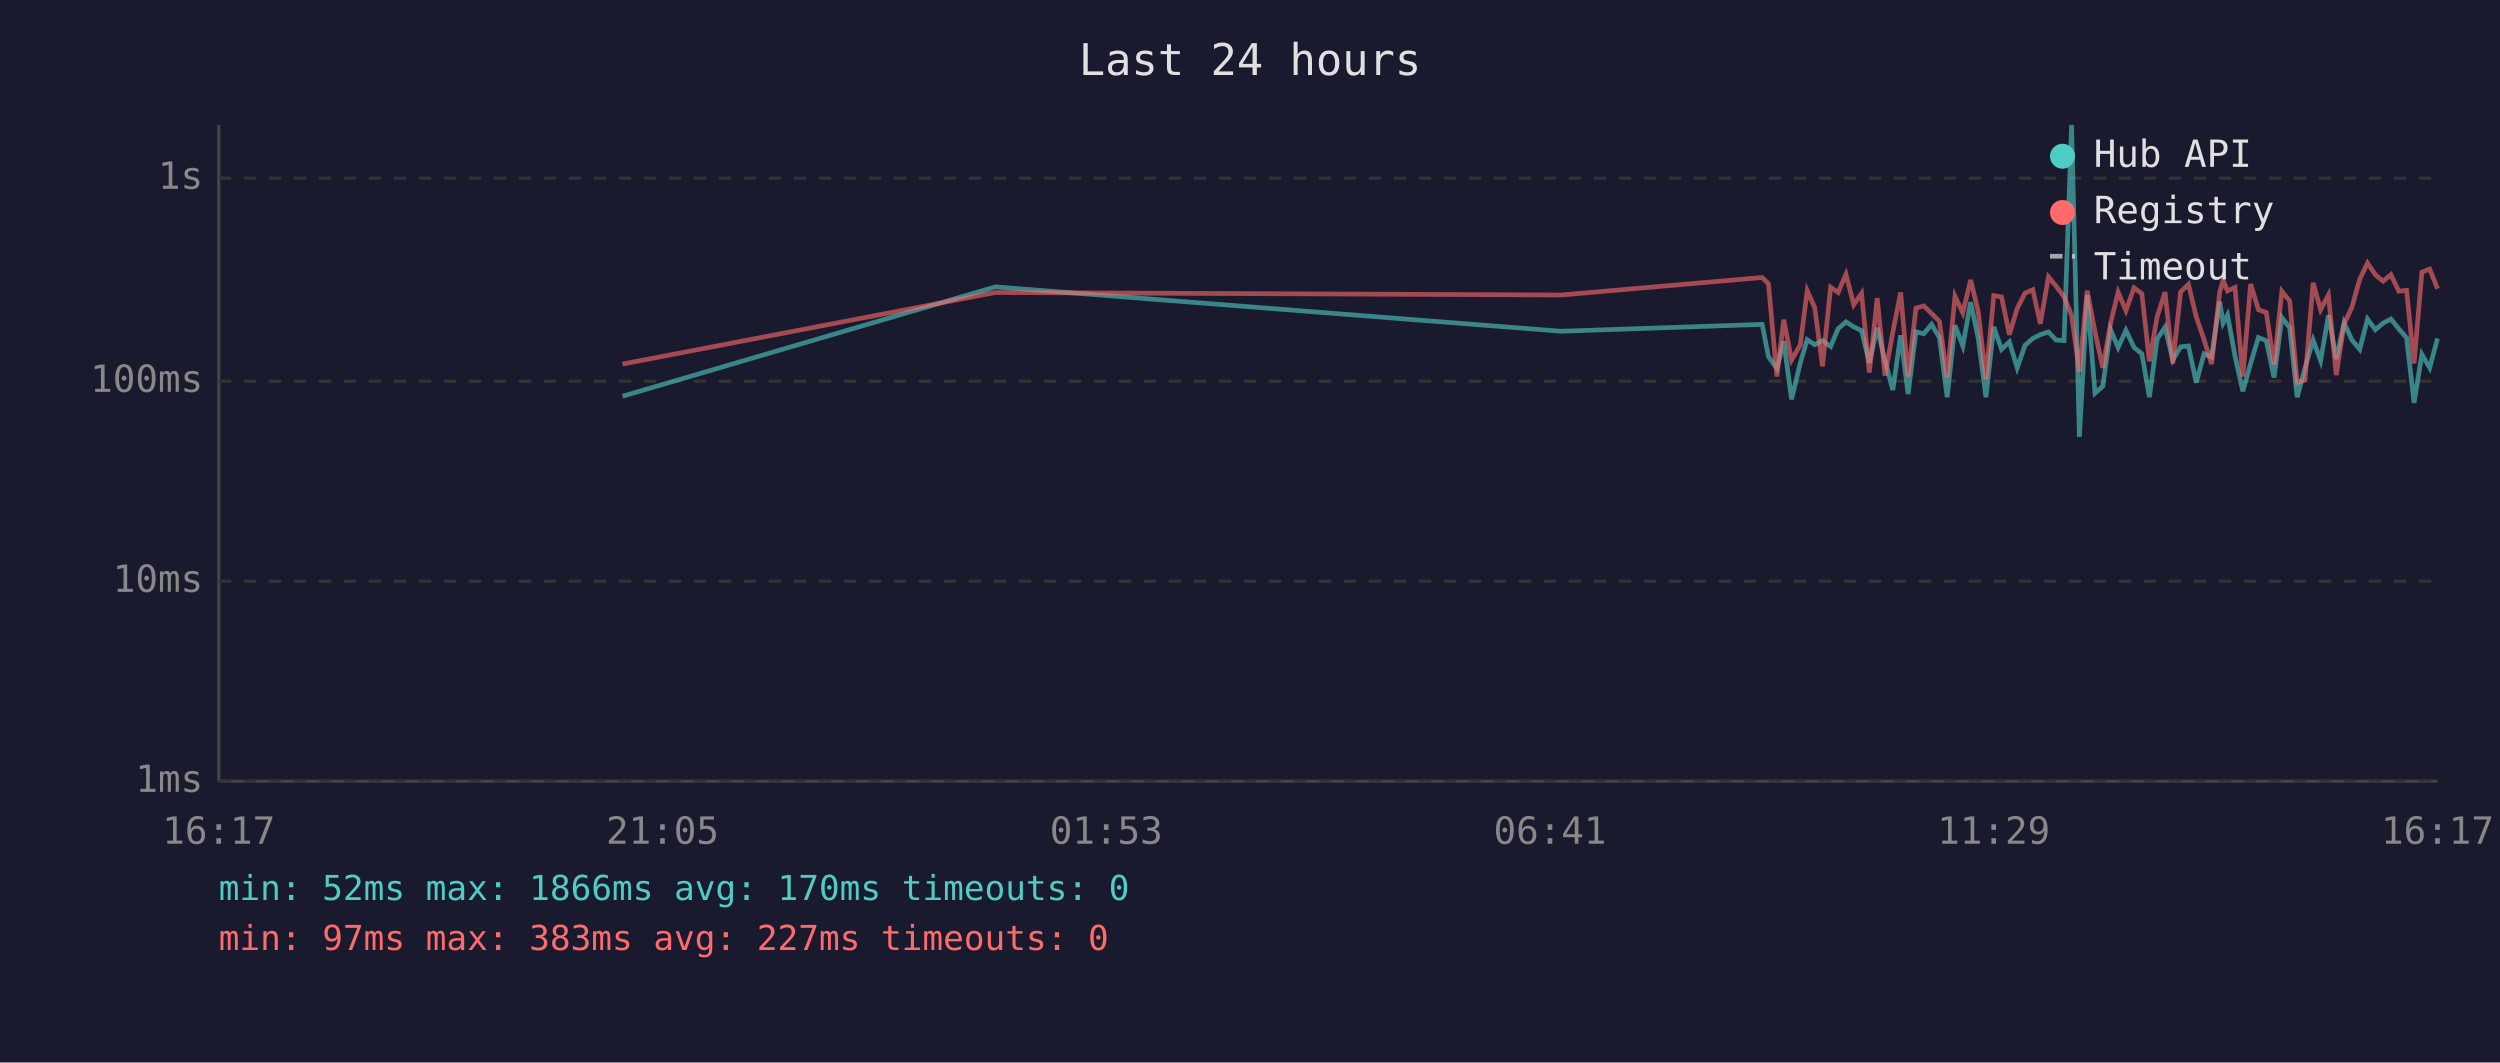
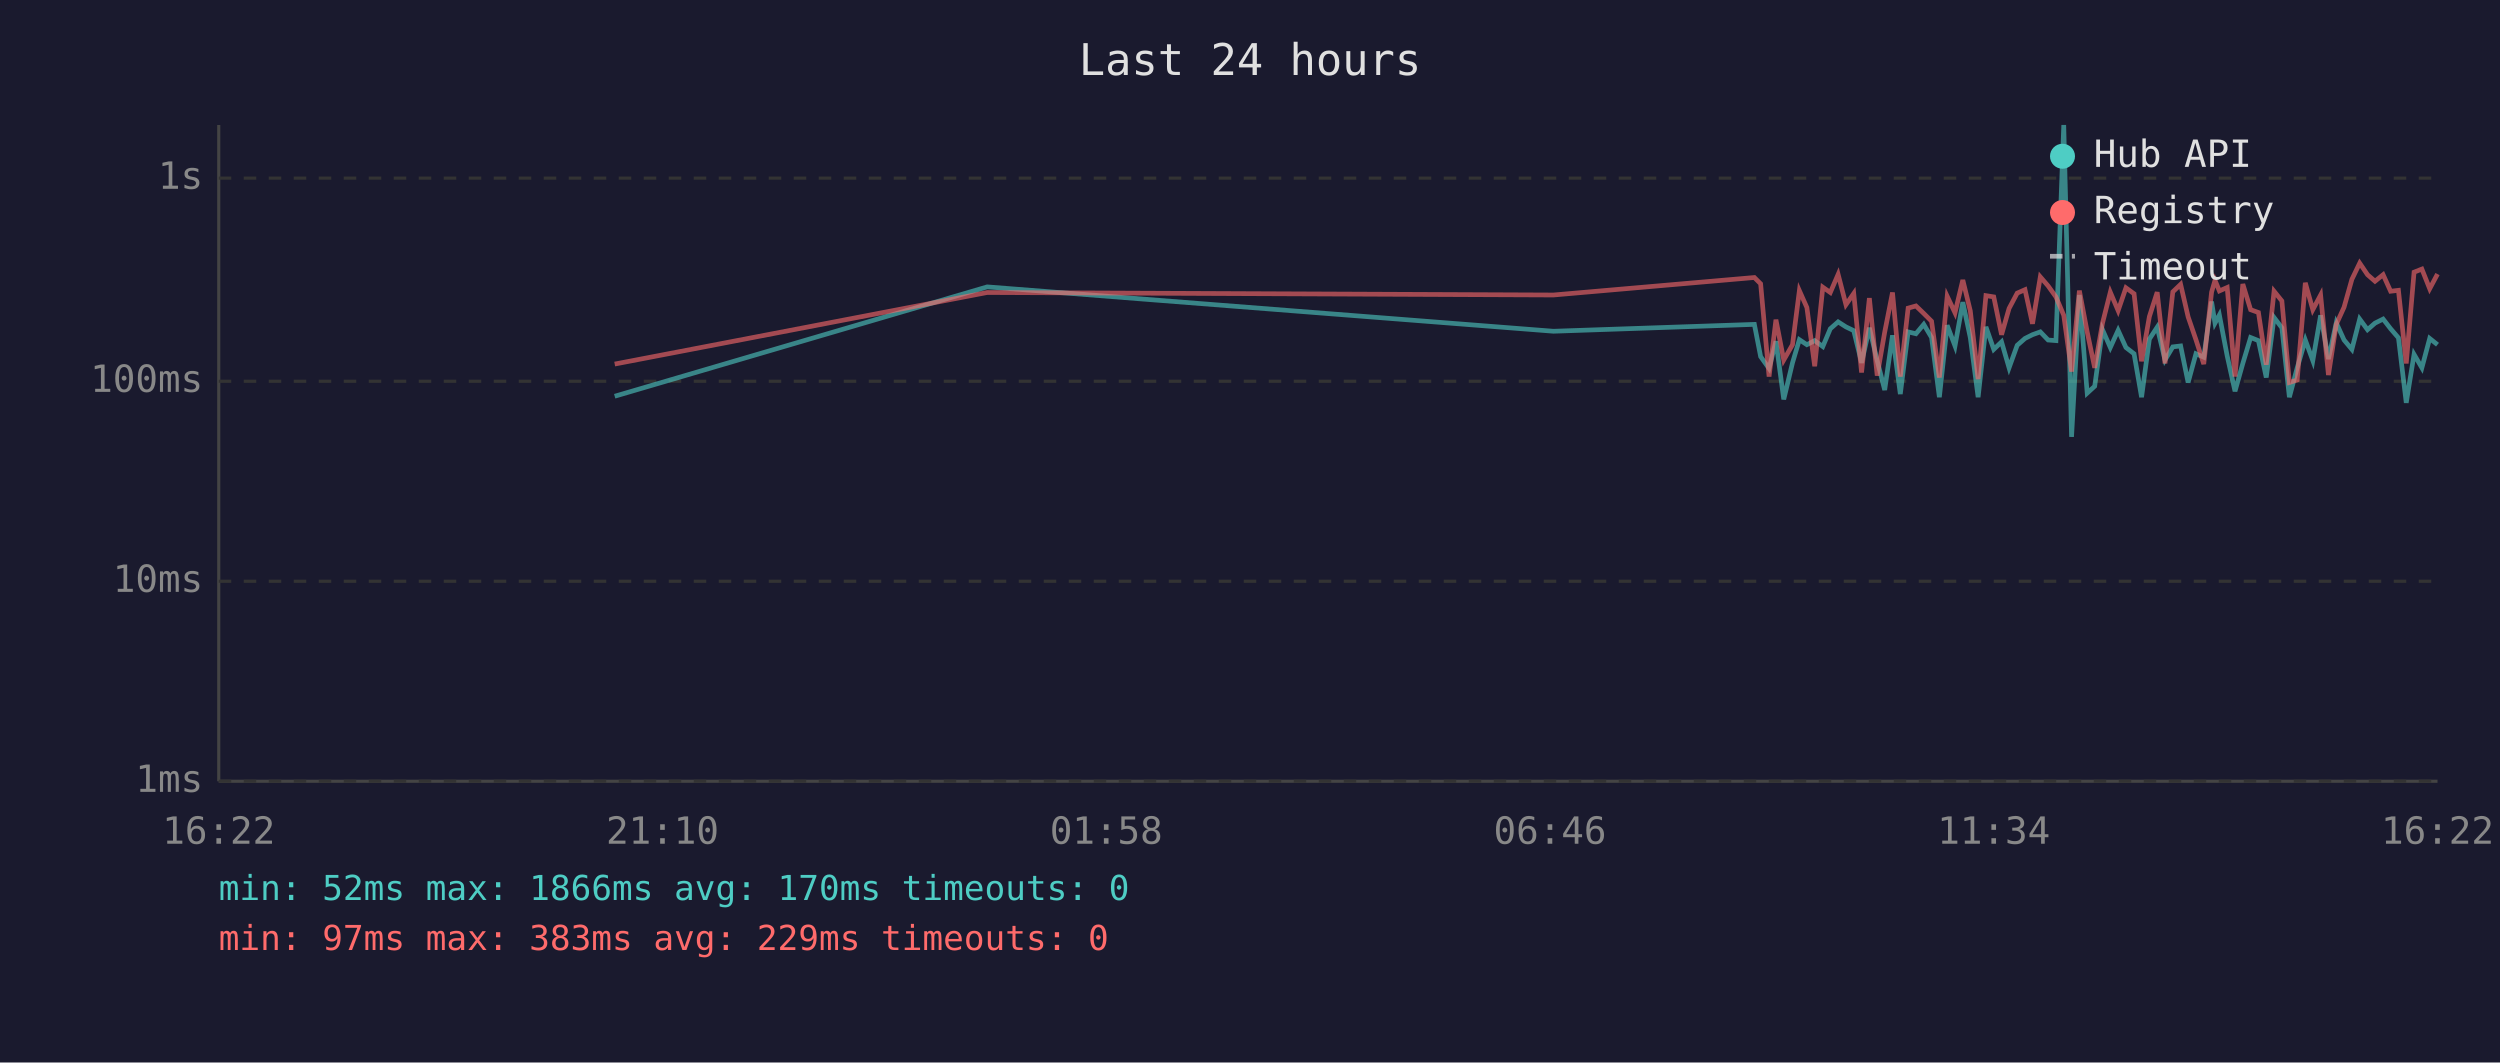
<svg xmlns="http://www.w3.org/2000/svg" viewBox="0 0 800 340" font-family="monospace" font-size="12">
  <rect width="800" height="340" fill="#1a1a2e" />
  <text x="400" y="24" fill="#e0e0e0" font-size="14" text-anchor="middle">Last 24 hours</text>
  <line x1="70" y1="40" x2="70" y2="250" stroke="#444" stroke-width="1" />
  <line x1="70" y1="250" x2="780" y2="250" stroke="#444" stroke-width="1" />
  <line x1="70" y1="250" x2="780" y2="250" stroke="#333" stroke-width="1" stroke-dasharray="4" />
  <text x="65" y="250" fill="#888" text-anchor="end" dominant-baseline="middle">1ms</text>
  <line x1="70" y1="186" x2="780" y2="186" stroke="#333" stroke-width="1" stroke-dasharray="4" />
  <text x="65" y="186" fill="#888" text-anchor="end" dominant-baseline="middle">10ms</text>
  <line x1="70" y1="122" x2="780" y2="122" stroke="#333" stroke-width="1" stroke-dasharray="4" />
  <text x="65" y="122" fill="#888" text-anchor="end" dominant-baseline="middle">100ms</text>
  <line x1="70" y1="57" x2="780" y2="57" stroke="#333" stroke-width="1" stroke-dasharray="4" />
  <text x="65" y="57" fill="#888" text-anchor="end" dominant-baseline="middle">1s</text>
-   <text x="70" y="270" fill="#888" text-anchor="middle">16:17</text>
-   <text x="212" y="270" fill="#888" text-anchor="middle">21:05</text>
-   <text x="354" y="270" fill="#888" text-anchor="middle">01:53</text>
-   <text x="496" y="270" fill="#888" text-anchor="middle">06:41</text>
-   <text x="638" y="270" fill="#888" text-anchor="middle">11:29</text>
-   <text x="780" y="270" fill="#888" text-anchor="middle">16:17</text>
-   <polyline points="199.2,126.8 318.5,91.8 499.6,106.0 563.9,103.8 565.9,114.1 568.6,117.9 570.8,109.2 573.3,127.8 576.1,116.1 578.3,108.7 580.7,110.3 583.2,109.0 585.8,110.9 588.2,105.2 590.7,103.0 593.2,104.6 595.7,105.8 598.2,116.1 600.7,104.9 603.2,115.4 605.7,124.8 608.2,107.3 610.6,126.1 613.1,106.2 615.6,106.8 618.1,103.8 620.6,108.0 623.1,127.1 625.6,104.1 628.1,110.7 630.6,96.7 633.0,108.1 635.5,127.1 638.0,104.6 640.5,111.8 643.0,109.4 645.5,117.7 648.0,110.5 650.5,108.3 652.9,107.1 655.5,106.2 657.9,108.8 660.5,109.0 662.9,40.0 665.4,139.8 667.9,94.4 670.4,125.8 672.9,123.6 675.4,105.5 677.8,111.2 680.3,105.7 682.9,111.2 685.4,113.2 687.8,127.1 690.3,108.5 692.8,104.7 695.3,115.2 697.8,111.0 700.3,110.7 702.8,122.4 705.3,113.2 707.7,114.3 710.3,96.5 711.4,103.4 712.8,100.8 715.2,113.9 717.7,125.2 720.2,116.3 722.7,108.0 725.2,109.0 727.7,120.8 730.2,101.6 732.7,104.9 735.1,127.1 737.6,117.7 740.2,108.8 742.6,115.4 745.1,100.9 747.6,114.9 750.1,103.3 752.6,108.8 755.1,111.8 757.6,102.1 760.1,105.5 762.6,103.4 765.1,102.1 767.6,105.2 770.1,108.1 772.5,128.9 775.0,113.4 777.5,117.7 780.0,108.3" fill="none" stroke="#4ecdc4" stroke-width="1.5" opacity="0.6" />
-   <polyline points="199.2,116.5 318.5,93.6 499.6,94.4 563.9,88.8 565.9,90.8 568.6,120.5 570.8,102.3 573.3,115.2 576.1,110.3 578.3,93.0 580.7,98.4 583.2,117.2 585.8,91.9 588.2,93.6 590.7,87.8 593.2,97.5 595.7,93.9 598.2,119.2 600.7,95.4 603.2,120.2 605.7,106.3 608.2,93.6 610.6,120.5 613.1,98.6 615.6,97.9 618.1,100.3 620.6,102.8 623.1,120.8 625.6,94.8 628.1,100.1 630.6,89.6 633.0,99.5 635.5,121.3 638.0,94.6 640.5,95.0 643.0,107.1 645.5,98.7 648.0,93.8 650.5,92.7 652.9,103.6 655.5,88.6 657.9,91.5 660.5,95.0 662.9,100.9 665.4,118.9 667.9,93.0 670.4,106.2 672.9,117.7 675.4,103.4 677.8,93.5 680.3,99.4 682.9,92.1 685.4,94.0 687.8,115.6 690.3,101.3 692.8,93.5 695.3,116.3 697.8,93.4 700.3,91.0 702.8,101.4 705.3,108.7 707.7,116.5 710.3,93.5 711.4,89.7 712.8,93.1 715.2,92.0 717.7,120.5 720.2,90.9 722.7,99.1 725.2,100.0 727.7,116.7 730.2,93.2 732.7,96.3 735.1,122.4 737.6,121.6 740.2,90.5 742.6,99.1 745.1,94.4 747.6,120.0 750.1,103.8 752.6,98.3 755.1,89.4 757.6,84.2 760.1,87.9 762.6,90.0 765.1,87.9 767.6,93.2 770.1,92.9 772.5,116.3 775.0,87.1 777.5,86.1 780.0,92.4" fill="none" stroke="#ff6b6b" stroke-width="1.5" opacity="0.6" />
+   <text x="70" y="270" fill="#888" text-anchor="middle">16:22</text>
+   <text x="212" y="270" fill="#888" text-anchor="middle">21:10</text>
+   <text x="354" y="270" fill="#888" text-anchor="middle">01:58</text>
+   <text x="496" y="270" fill="#888" text-anchor="middle">06:46</text>
+   <text x="638" y="270" fill="#888" text-anchor="middle">11:34</text>
+   <text x="780" y="270" fill="#888" text-anchor="middle">16:22</text>
+   <polyline points="196.7,126.8 315.9,91.8 497.1,106.0 561.4,103.8 563.4,114.1 566.1,117.9 568.3,109.2 570.8,127.8 573.6,116.1 575.8,108.7 578.2,110.3 580.7,109.0 583.3,110.9 585.7,105.2 588.2,103.0 590.7,104.6 593.2,105.8 595.7,116.1 598.2,104.9 600.7,115.4 603.1,124.8 605.6,107.3 608.1,126.1 610.6,106.2 613.1,106.8 615.6,103.8 618.1,108.0 620.6,127.1 623.1,104.1 625.6,110.7 628.1,96.7 630.5,108.1 633.0,127.1 635.5,104.6 638.0,111.8 640.5,109.4 642.9,117.7 645.5,110.5 648.0,108.3 650.4,107.1 652.9,106.2 655.4,108.8 657.9,109.0 660.4,40.0 662.9,139.8 665.4,94.4 667.9,125.8 670.3,123.6 672.8,105.5 675.3,111.2 677.8,105.7 680.3,111.2 682.9,113.2 685.3,127.1 687.8,108.5 690.3,104.7 692.8,115.2 695.3,111.0 697.8,110.7 700.2,122.4 702.7,113.2 705.2,114.3 707.7,96.5 708.8,103.4 710.2,100.8 712.7,113.9 715.2,125.2 717.7,116.3 720.2,108.0 722.7,109.0 725.2,120.8 727.7,101.6 730.2,104.9 732.6,127.1 735.1,117.7 737.7,108.8 740.1,115.4 742.6,100.9 745.1,114.9 747.6,103.3 750.1,108.8 752.6,111.8 755.1,102.1 757.6,105.5 760.0,103.4 762.6,102.1 765.0,105.2 767.5,108.1 770.0,128.9 772.5,113.4 775.0,117.7 777.5,108.3 780.0,110.3" fill="none" stroke="#4ecdc4" stroke-width="1.5" opacity="0.6" />
+   <polyline points="196.7,116.5 315.9,93.6 497.1,94.4 561.4,88.8 563.4,90.8 566.1,120.5 568.3,102.3 570.8,115.2 573.6,110.3 575.8,93.0 578.2,98.4 580.7,117.2 583.3,91.9 585.7,93.6 588.2,87.8 590.7,97.5 593.2,93.9 595.7,119.2 598.2,95.4 600.7,120.2 603.1,106.3 605.6,93.6 608.1,120.5 610.6,98.6 613.1,97.9 615.6,100.3 618.1,102.8 620.6,120.8 623.1,94.8 625.6,100.1 628.1,89.6 630.5,99.5 633.0,121.3 635.5,94.6 638.0,95.0 640.5,107.1 642.9,98.7 645.5,93.8 648.0,92.7 650.4,103.6 652.9,88.6 655.4,91.5 657.9,95.0 660.4,100.9 662.9,118.9 665.4,93.0 667.9,106.2 670.3,117.7 672.8,103.4 675.3,93.5 677.8,99.4 680.3,92.1 682.9,94.0 685.3,115.6 687.8,101.3 690.3,93.5 692.8,116.3 695.3,93.4 697.8,91.0 700.2,101.4 702.7,108.7 705.2,116.5 707.7,93.5 708.8,89.7 710.2,93.1 712.7,92.0 715.2,120.5 717.7,90.9 720.2,99.1 722.7,100.0 725.2,116.7 727.7,93.2 730.2,96.3 732.6,122.4 735.1,121.6 737.7,90.5 740.1,99.1 742.6,94.4 745.1,120.0 747.6,103.8 750.1,98.3 752.6,89.4 755.1,84.2 757.6,87.9 760.0,90.0 762.6,87.9 765.0,93.2 767.5,92.9 770.0,116.3 772.5,87.1 775.0,86.1 777.5,92.4 780.0,87.7" fill="none" stroke="#ff6b6b" stroke-width="1.5" opacity="0.6" />
  <circle cx="660" cy="50" r="4" fill="#4ecdc4" />
  <text x="670" y="50" fill="#e0e0e0" dominant-baseline="middle">Hub API</text>
  <circle cx="660" cy="68" r="4" fill="#ff6b6b" />
  <text x="670" y="68" fill="#e0e0e0" dominant-baseline="middle">Registry</text>
  <line x1="656" y1="82" x2="664" y2="82" stroke="#e0e0e0" stroke-width="1.5" stroke-dasharray="4,3" opacity="0.7" />
  <text x="670" y="86" fill="#e0e0e0" dominant-baseline="middle">Timeout</text>
  <text x="70" y="288" fill="#4ecdc4" font-size="11">min: 52ms  max: 1866ms  avg: 170ms  timeouts: 0</text>
-   <text x="70" y="304" fill="#ff6b6b" font-size="11">min: 97ms  max: 383ms  avg: 227ms  timeouts: 0</text>
+   <text x="70" y="304" fill="#ff6b6b" font-size="11">min: 97ms  max: 383ms  avg: 229ms  timeouts: 0</text>
</svg>
